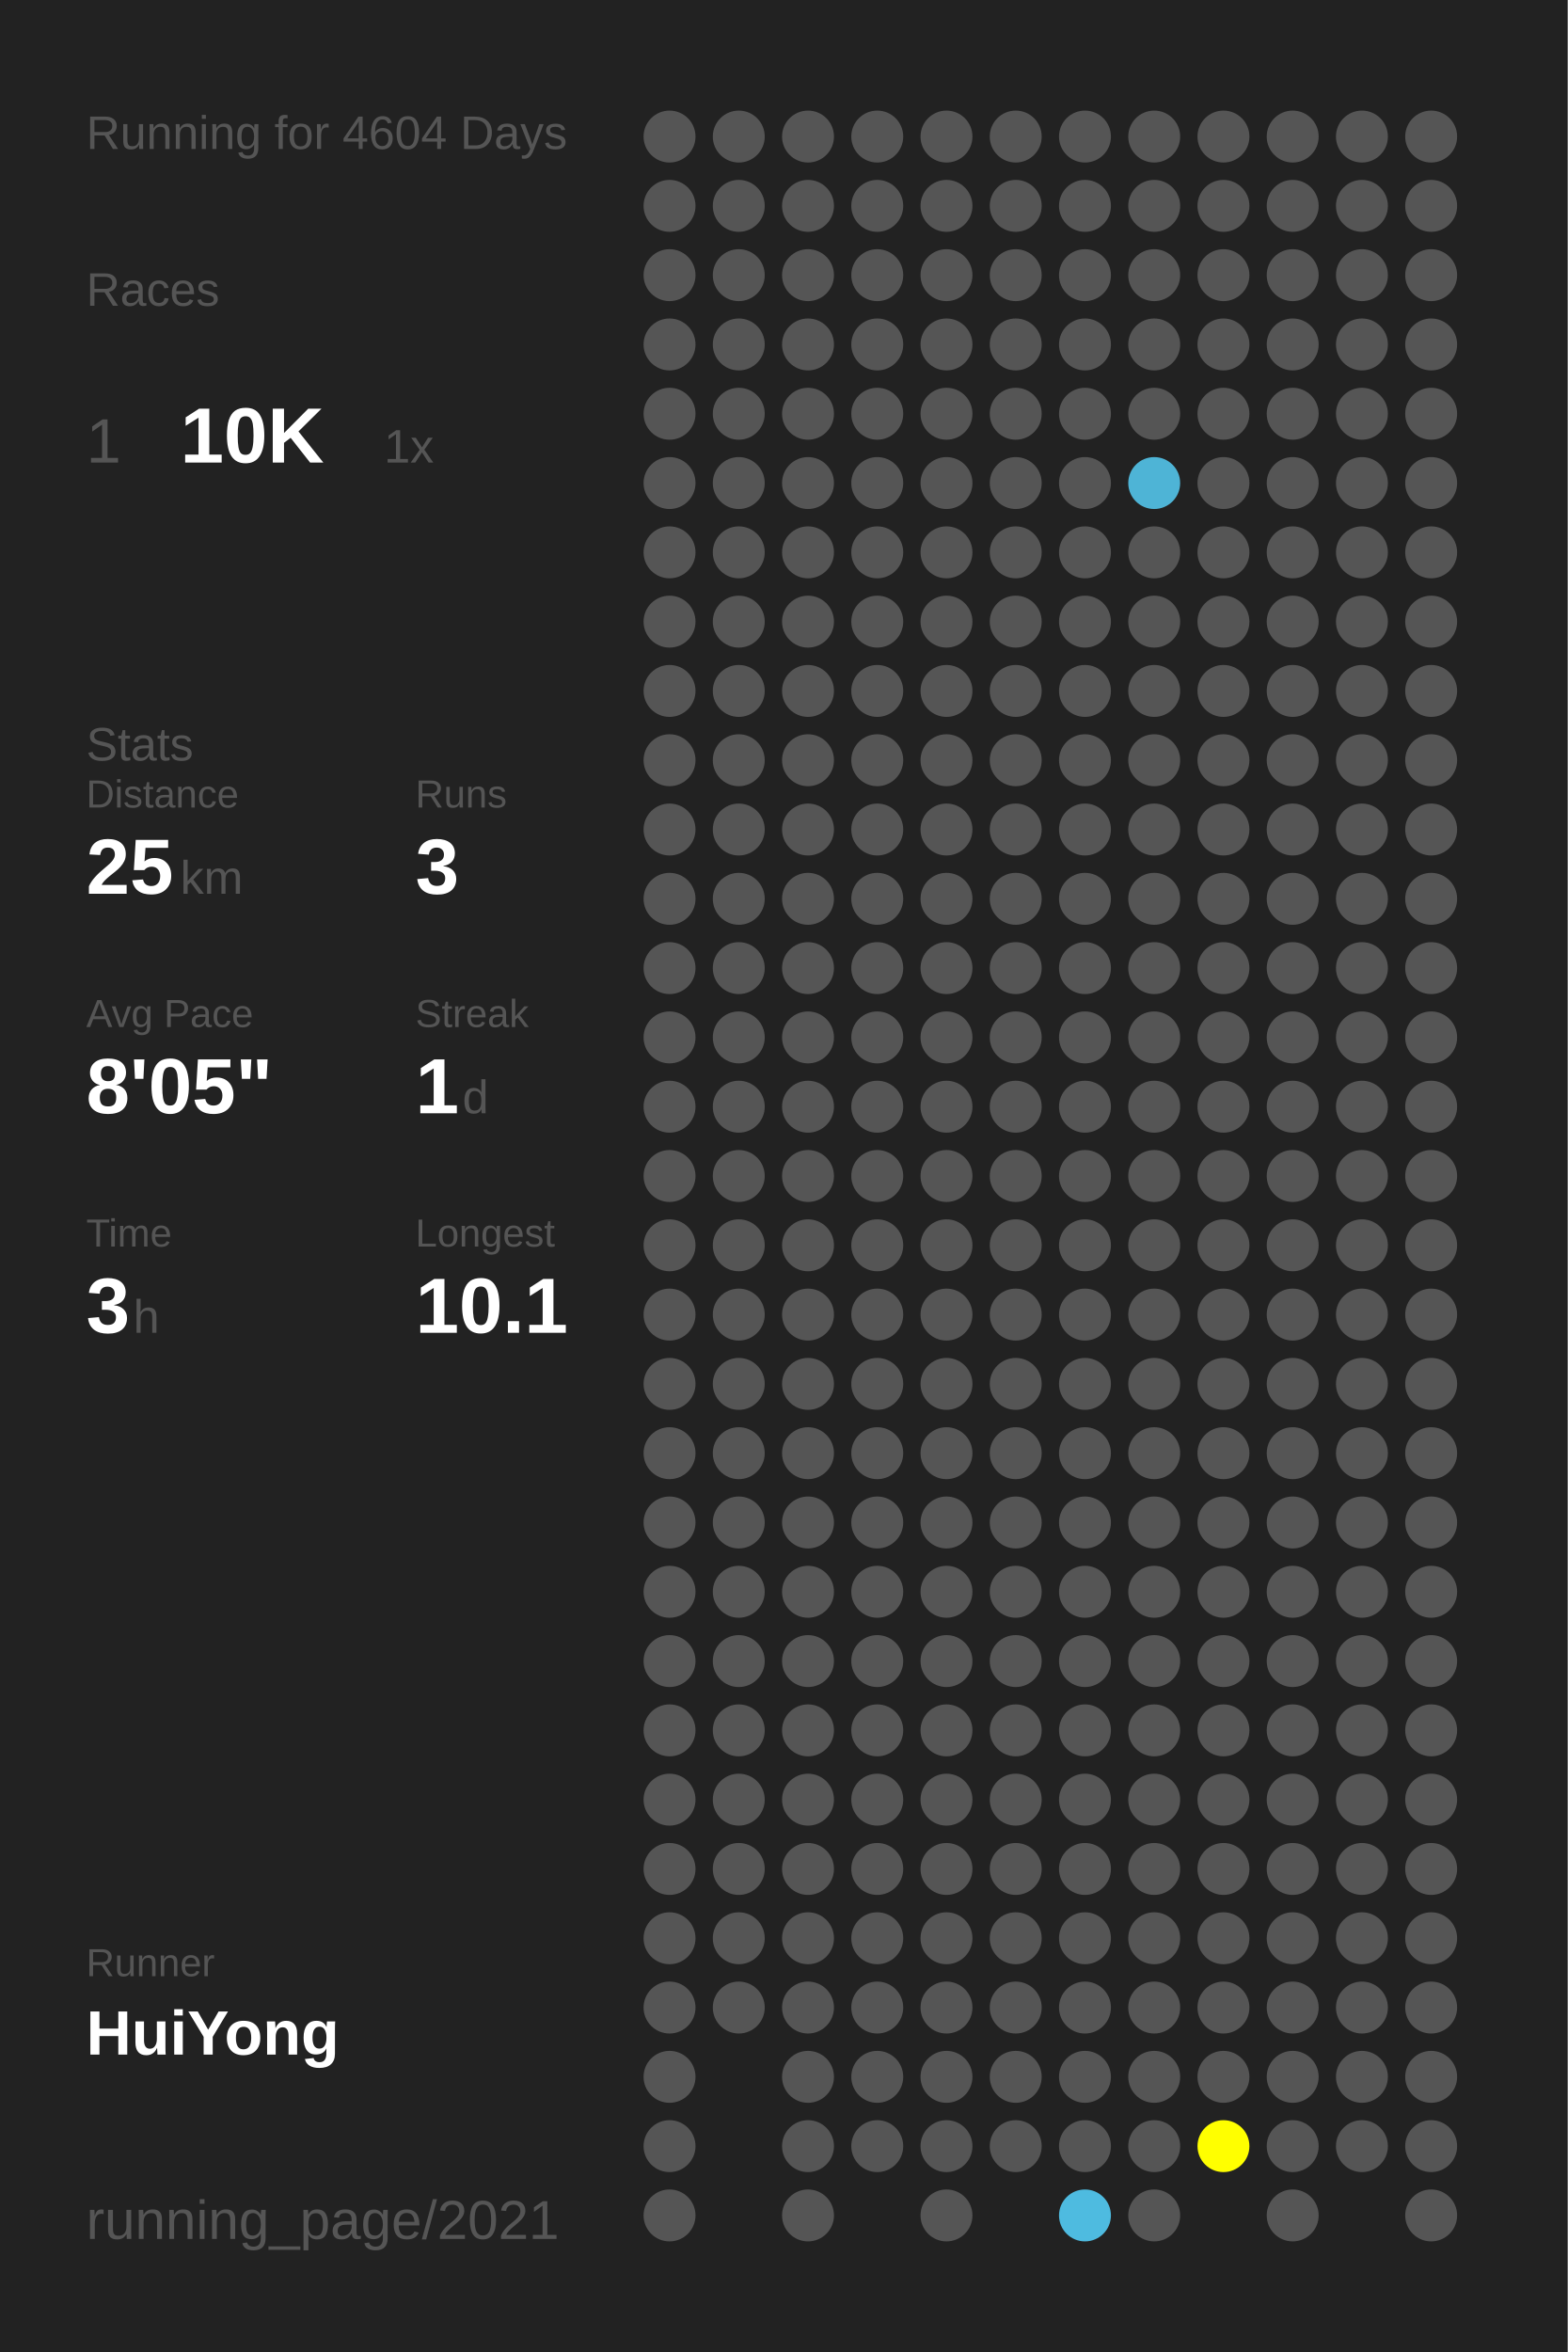
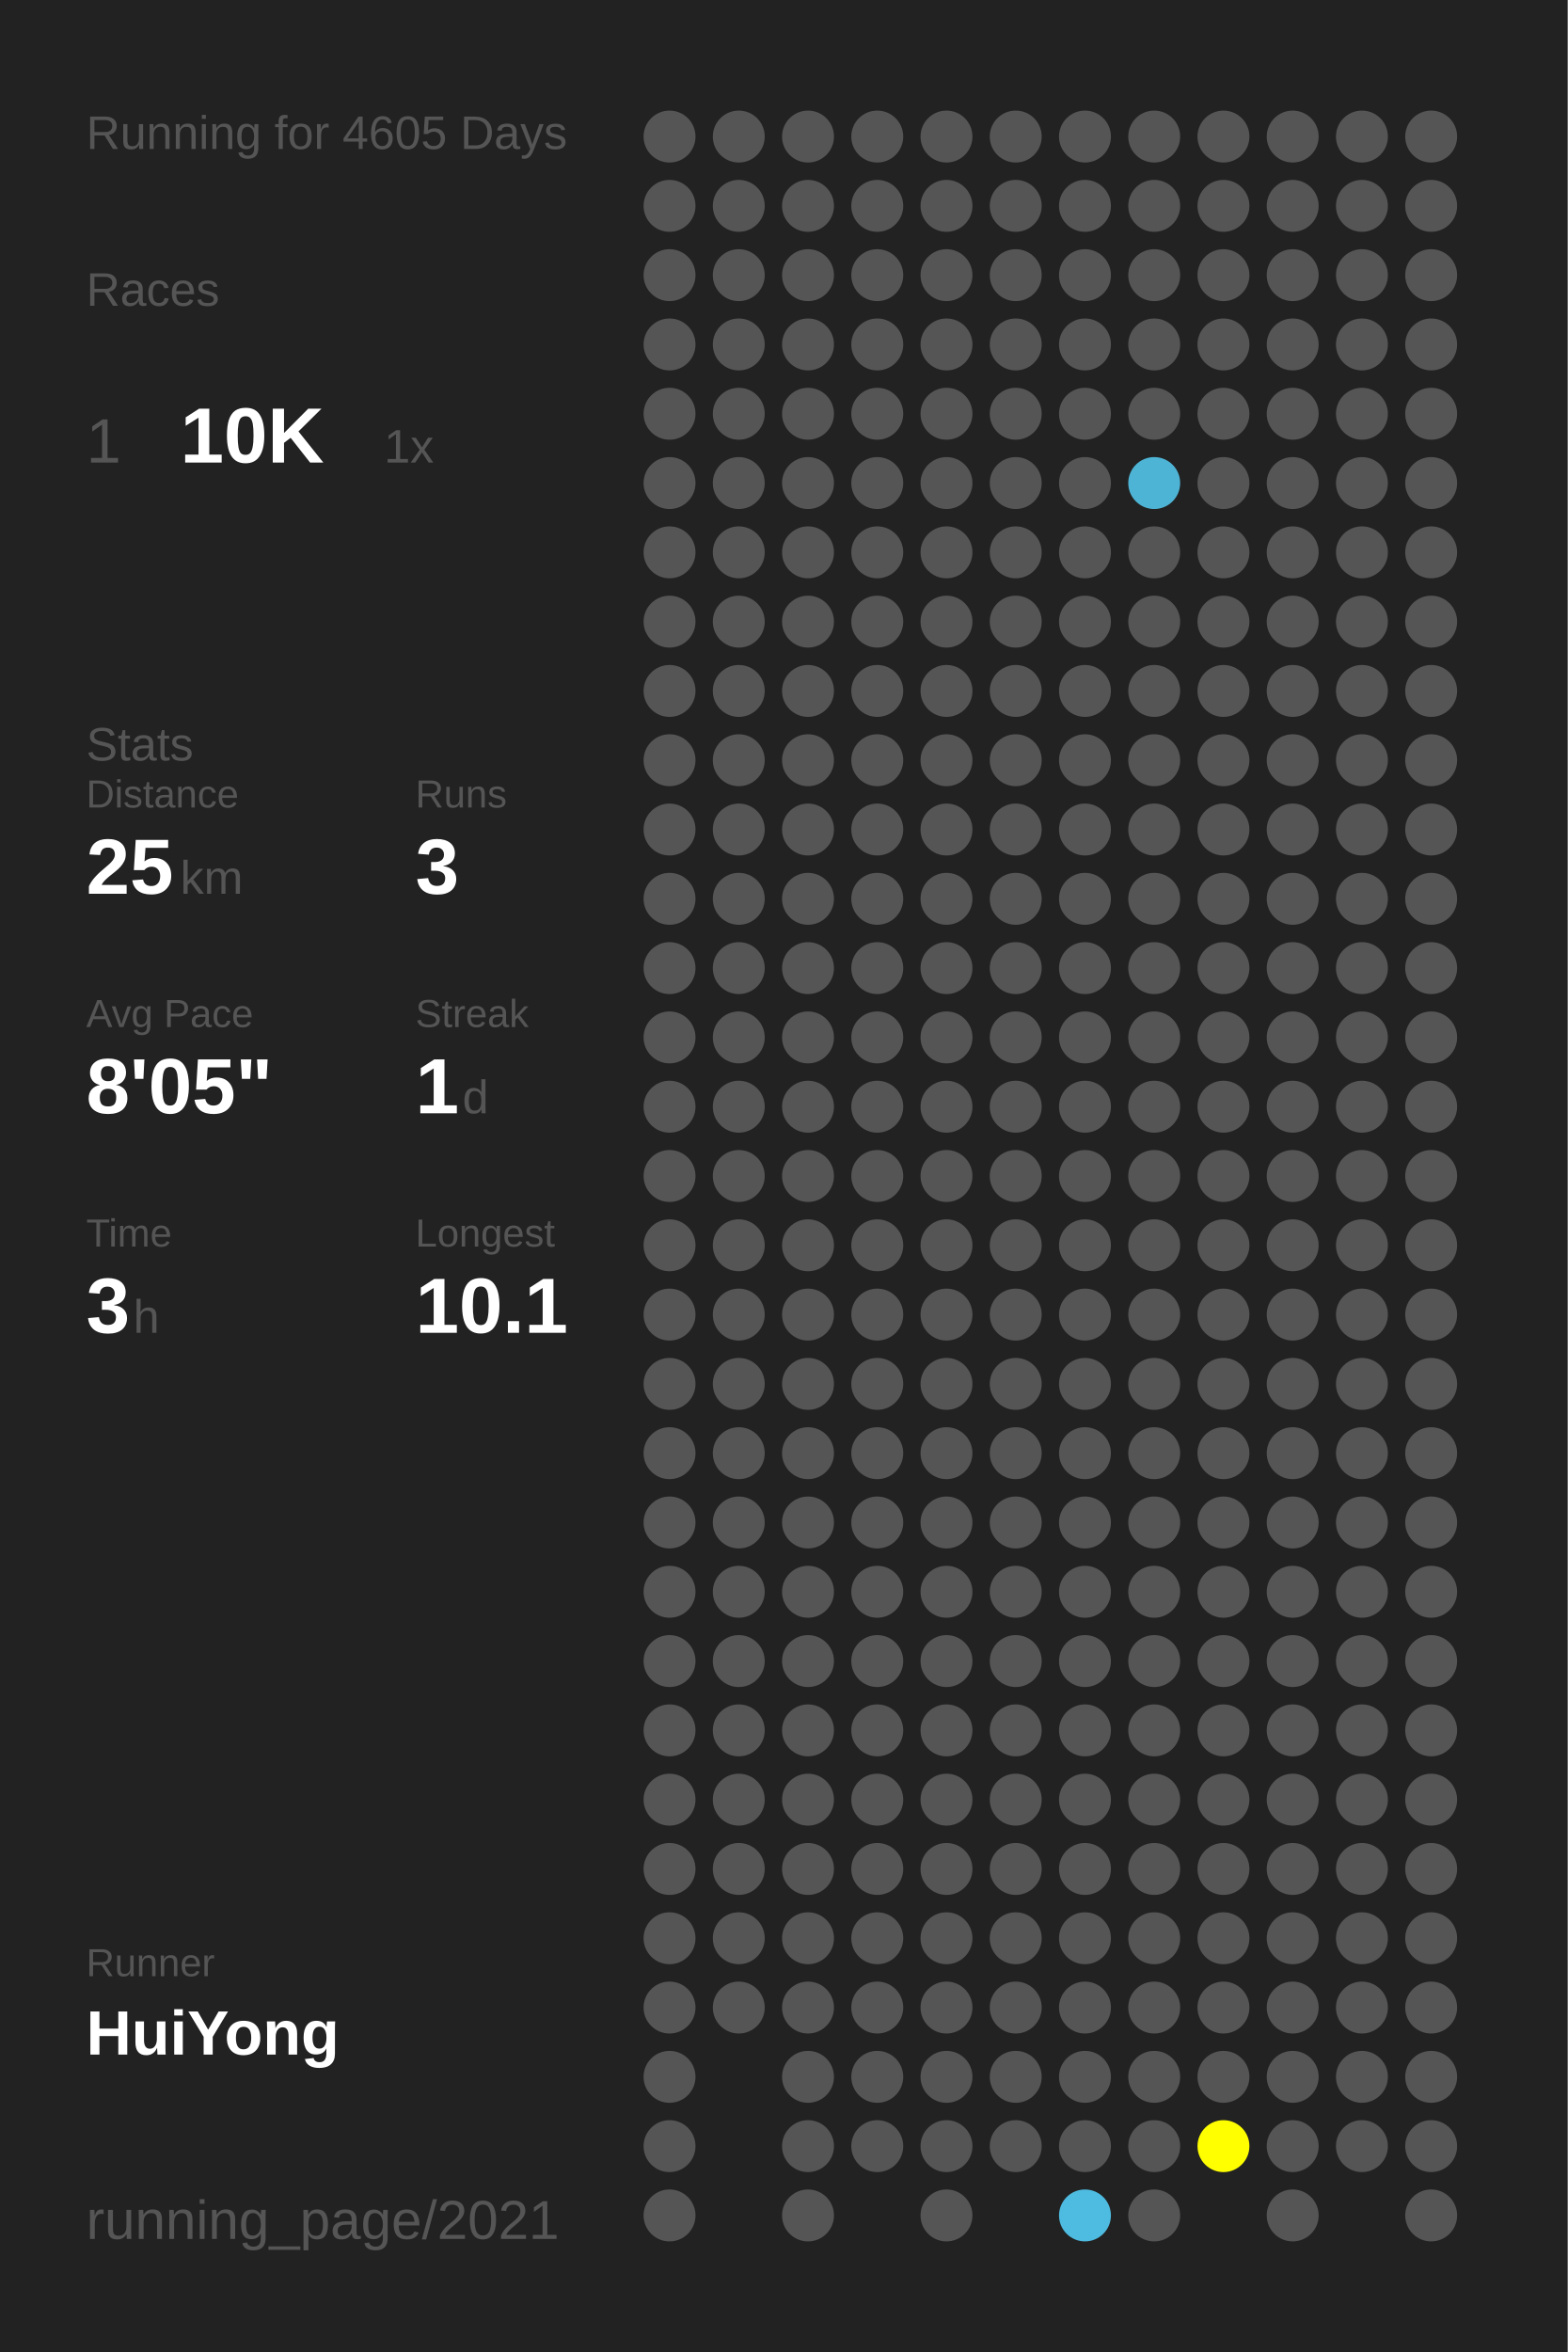
<svg xmlns="http://www.w3.org/2000/svg" baseProfile="full" height="300mm" version="1.1" viewBox="0,0,200,300" width="200mm">
  <defs />
  <rect fill="#222222" height="300" width="200" x="0" y="0" />
-   <text fill="#555555" style="font-size:6px; font-family:Arial;" x="11" y="19">Running for 4604 Days</text>
+   <text fill="#555555" style="font-size:6px; font-family:Arial;" x="11" y="19">Running for 4605 Days</text>
  <text fill="#555555" style="font-size:6px; font-family:Arial;" x="11" y="39">Races</text>
  <text fill="#555555" style="font-size:8px; font-family:Arial;" x="11" y="59">1</text>
  <text fill="#FFFFFF" style="font-size:10px; font-family:Arial; font-weight:bold;" x="23" y="59">10K</text>
  <text fill="#555555" style="font-size:6px; font-family:Arial;" x="49" y="59">1x</text>
  <text fill="#555555" style="font-size:6px; font-family:Arial;" x="11" y="97">Stats</text>
  <text fill="#555555" style="font-size:5px; font-family:Arial;" x="11" y="103">Distance</text>
  <text fill="#FFFFFF" style="font-size:10px; font-family:Arial; font-weight:bold;" x="11" y="114">25</text>
  <text fill="#555555" style="font-size:6px; font-family:Arial;" x="23" y="114">km</text>
  <text fill="#555555" style="font-size:5px; font-family:Arial;" x="53" y="103">Runs</text>
  <text fill="#FFFFFF" style="font-size:10px; font-family:Arial; font-weight:bold;" x="53" y="114">3</text>
  <text fill="#555555" style="font-size:5px; font-family:Arial;" x="11" y="131">Avg Pace</text>
  <text fill="#FFFFFF" style="font-size:10px; font-family:Arial; font-weight:bold;" x="11" y="142">8'05"</text>
  <text fill="#555555" style="font-size:5px; font-family:Arial;" x="53" y="131">Streak</text>
  <text fill="#FFFFFF" style="font-size:10px; font-family:Arial; font-weight:bold;" x="53" y="142">1</text>
  <text fill="#555555" style="font-size:6px; font-family:Arial;" x="59" y="142">d</text>
  <text fill="#555555" style="font-size:5px; font-family:Arial;" x="11" y="159">Time</text>
  <text fill="#FFFFFF" style="font-size:10px; font-family:Arial; font-weight:bold;" x="11" y="170">3</text>
  <text fill="#555555" style="font-size:6px; font-family:Arial;" x="17" y="170">h</text>
  <text fill="#555555" style="font-size:5px; font-family:Arial;" x="53" y="159">Longest</text>
  <text fill="#FFFFFF" style="font-size:10px; font-family:Arial; font-weight:bold;" x="53" y="170">10.1</text>
  <text fill="#555555" style="font-size:5px; font-family:Arial;" x="11" y="252.065">Runner</text>
  <text fill="#FFFFFF" style="font-size:8px; font-family:Arial; font-weight:bold;" x="11" y="262.065">HuiYong</text>
  <text fill="#555555" style="font-size:7px; font-family:Arial;" x="11" y="285.581">running_page/2021</text>
  <circle cx="85.417" cy="17.419" fill="#555555" r="3.312" />
  <circle cx="85.417" cy="26.258" fill="#555555" r="3.312" />
  <circle cx="85.417" cy="35.097" fill="#555555" r="3.312" />
  <circle cx="85.417" cy="43.935" fill="#555555" r="3.312" />
  <circle cx="85.417" cy="52.774" fill="#555555" r="3.312" />
  <circle cx="85.417" cy="61.613" fill="#555555" r="3.312" />
  <circle cx="85.417" cy="70.452" fill="#555555" r="3.312" />
  <circle cx="85.417" cy="79.29" fill="#555555" r="3.312" />
  <circle cx="85.417" cy="88.129" fill="#555555" r="3.312" />
  <circle cx="85.417" cy="96.968" fill="#555555" r="3.312" />
  <circle cx="85.417" cy="105.806" fill="#555555" r="3.312" />
  <circle cx="85.417" cy="114.645" fill="#555555" r="3.312" />
  <circle cx="85.417" cy="123.484" fill="#555555" r="3.312" />
  <circle cx="85.417" cy="132.323" fill="#555555" r="3.312" />
  <circle cx="85.417" cy="141.161" fill="#555555" r="3.312" />
  <circle cx="85.417" cy="150" fill="#555555" r="3.312" />
  <circle cx="85.417" cy="158.839" fill="#555555" r="3.312" />
  <circle cx="85.417" cy="167.677" fill="#555555" r="3.312" />
  <circle cx="85.417" cy="176.516" fill="#555555" r="3.312" />
  <circle cx="85.417" cy="185.355" fill="#555555" r="3.312" />
  <circle cx="85.417" cy="194.194" fill="#555555" r="3.312" />
  <circle cx="85.417" cy="203.032" fill="#555555" r="3.312" />
  <circle cx="85.417" cy="211.871" fill="#555555" r="3.312" />
  <circle cx="85.417" cy="220.71" fill="#555555" r="3.312" />
  <circle cx="85.417" cy="229.548" fill="#555555" r="3.312" />
  <circle cx="85.417" cy="238.387" fill="#555555" r="3.312" />
  <circle cx="85.417" cy="247.226" fill="#555555" r="3.312" />
  <circle cx="85.417" cy="256.065" fill="#555555" r="3.312" />
  <circle cx="85.417" cy="264.903" fill="#555555" r="3.312" />
  <circle cx="85.417" cy="273.742" fill="#555555" r="3.312" />
  <circle cx="85.417" cy="282.581" fill="#555555" r="3.312" />
  <circle cx="94.25" cy="17.419" fill="#555555" r="3.312" />
  <circle cx="94.25" cy="26.258" fill="#555555" r="3.312" />
  <circle cx="94.25" cy="35.097" fill="#555555" r="3.312" />
  <circle cx="94.25" cy="43.935" fill="#555555" r="3.312" />
  <circle cx="94.25" cy="52.774" fill="#555555" r="3.312" />
  <circle cx="94.25" cy="61.613" fill="#555555" r="3.312" />
  <circle cx="94.25" cy="70.452" fill="#555555" r="3.312" />
  <circle cx="94.25" cy="79.29" fill="#555555" r="3.312" />
  <circle cx="94.25" cy="88.129" fill="#555555" r="3.312" />
  <circle cx="94.25" cy="96.968" fill="#555555" r="3.312" />
  <circle cx="94.25" cy="105.806" fill="#555555" r="3.312" />
  <circle cx="94.25" cy="114.645" fill="#555555" r="3.312" />
  <circle cx="94.25" cy="123.484" fill="#555555" r="3.312" />
  <circle cx="94.25" cy="132.323" fill="#555555" r="3.312" />
  <circle cx="94.25" cy="141.161" fill="#555555" r="3.312" />
  <circle cx="94.25" cy="150" fill="#555555" r="3.312" />
  <circle cx="94.25" cy="158.839" fill="#555555" r="3.312" />
  <circle cx="94.25" cy="167.677" fill="#555555" r="3.312" />
  <circle cx="94.25" cy="176.516" fill="#555555" r="3.312" />
  <circle cx="94.25" cy="185.355" fill="#555555" r="3.312" />
  <circle cx="94.25" cy="194.194" fill="#555555" r="3.312" />
  <circle cx="94.25" cy="203.032" fill="#555555" r="3.312" />
  <circle cx="94.25" cy="211.871" fill="#555555" r="3.312" />
  <circle cx="94.25" cy="220.71" fill="#555555" r="3.312" />
  <circle cx="94.25" cy="229.548" fill="#555555" r="3.312" />
  <circle cx="94.25" cy="238.387" fill="#555555" r="3.312" />
  <circle cx="94.25" cy="247.226" fill="#555555" r="3.312" />
  <circle cx="94.25" cy="256.065" fill="#555555" r="3.312" />
  <circle cx="103.083" cy="17.419" fill="#555555" r="3.312" />
  <circle cx="103.083" cy="26.258" fill="#555555" r="3.312" />
  <circle cx="103.083" cy="35.097" fill="#555555" r="3.312" />
  <circle cx="103.083" cy="43.935" fill="#555555" r="3.312" />
  <circle cx="103.083" cy="52.774" fill="#555555" r="3.312" />
  <circle cx="103.083" cy="61.613" fill="#555555" r="3.312" />
  <circle cx="103.083" cy="70.452" fill="#555555" r="3.312" />
  <circle cx="103.083" cy="79.29" fill="#555555" r="3.312" />
  <circle cx="103.083" cy="88.129" fill="#555555" r="3.312" />
  <circle cx="103.083" cy="96.968" fill="#555555" r="3.312" />
  <circle cx="103.083" cy="105.806" fill="#555555" r="3.312" />
  <circle cx="103.083" cy="114.645" fill="#555555" r="3.312" />
  <circle cx="103.083" cy="123.484" fill="#555555" r="3.312" />
  <circle cx="103.083" cy="132.323" fill="#555555" r="3.312" />
  <circle cx="103.083" cy="141.161" fill="#555555" r="3.312" />
  <circle cx="103.083" cy="150" fill="#555555" r="3.312" />
  <circle cx="103.083" cy="158.839" fill="#555555" r="3.312" />
  <circle cx="103.083" cy="167.677" fill="#555555" r="3.312" />
  <circle cx="103.083" cy="176.516" fill="#555555" r="3.312" />
  <circle cx="103.083" cy="185.355" fill="#555555" r="3.312" />
  <circle cx="103.083" cy="194.194" fill="#555555" r="3.312" />
  <circle cx="103.083" cy="203.032" fill="#555555" r="3.312" />
  <circle cx="103.083" cy="211.871" fill="#555555" r="3.312" />
  <circle cx="103.083" cy="220.71" fill="#555555" r="3.312" />
  <circle cx="103.083" cy="229.548" fill="#555555" r="3.312" />
  <circle cx="103.083" cy="238.387" fill="#555555" r="3.312" />
  <circle cx="103.083" cy="247.226" fill="#555555" r="3.312" />
  <circle cx="103.083" cy="256.065" fill="#555555" r="3.312" />
  <circle cx="103.083" cy="264.903" fill="#555555" r="3.312" />
  <circle cx="103.083" cy="273.742" fill="#555555" r="3.312" />
  <circle cx="103.083" cy="282.581" fill="#555555" r="3.312" />
  <circle cx="111.917" cy="17.419" fill="#555555" r="3.312" />
  <circle cx="111.917" cy="26.258" fill="#555555" r="3.312" />
  <circle cx="111.917" cy="35.097" fill="#555555" r="3.312" />
  <circle cx="111.917" cy="43.935" fill="#555555" r="3.312" />
  <circle cx="111.917" cy="52.774" fill="#555555" r="3.312" />
  <circle cx="111.917" cy="61.613" fill="#555555" r="3.312" />
  <circle cx="111.917" cy="70.452" fill="#555555" r="3.312" />
  <circle cx="111.917" cy="79.29" fill="#555555" r="3.312" />
  <circle cx="111.917" cy="88.129" fill="#555555" r="3.312" />
  <circle cx="111.917" cy="96.968" fill="#555555" r="3.312" />
  <circle cx="111.917" cy="105.806" fill="#555555" r="3.312" />
  <circle cx="111.917" cy="114.645" fill="#555555" r="3.312" />
  <circle cx="111.917" cy="123.484" fill="#555555" r="3.312" />
  <circle cx="111.917" cy="132.323" fill="#555555" r="3.312" />
  <circle cx="111.917" cy="141.161" fill="#555555" r="3.312" />
  <circle cx="111.917" cy="150" fill="#555555" r="3.312" />
  <circle cx="111.917" cy="158.839" fill="#555555" r="3.312" />
  <circle cx="111.917" cy="167.677" fill="#555555" r="3.312" />
  <circle cx="111.917" cy="176.516" fill="#555555" r="3.312" />
  <circle cx="111.917" cy="185.355" fill="#555555" r="3.312" />
  <circle cx="111.917" cy="194.194" fill="#555555" r="3.312" />
  <circle cx="111.917" cy="203.032" fill="#555555" r="3.312" />
  <circle cx="111.917" cy="211.871" fill="#555555" r="3.312" />
  <circle cx="111.917" cy="220.71" fill="#555555" r="3.312" />
  <circle cx="111.917" cy="229.548" fill="#555555" r="3.312" />
  <circle cx="111.917" cy="238.387" fill="#555555" r="3.312" />
  <circle cx="111.917" cy="247.226" fill="#555555" r="3.312" />
  <circle cx="111.917" cy="256.065" fill="#555555" r="3.312" />
  <circle cx="111.917" cy="264.903" fill="#555555" r="3.312" />
  <circle cx="111.917" cy="273.742" fill="#555555" r="3.312" />
  <circle cx="120.75" cy="17.419" fill="#555555" r="3.312" />
  <circle cx="120.75" cy="26.258" fill="#555555" r="3.312" />
  <circle cx="120.75" cy="35.097" fill="#555555" r="3.312" />
  <circle cx="120.75" cy="43.935" fill="#555555" r="3.312" />
  <circle cx="120.75" cy="52.774" fill="#555555" r="3.312" />
  <circle cx="120.75" cy="61.613" fill="#555555" r="3.312" />
  <circle cx="120.75" cy="70.452" fill="#555555" r="3.312" />
  <circle cx="120.75" cy="79.29" fill="#555555" r="3.312" />
  <circle cx="120.75" cy="88.129" fill="#555555" r="3.312" />
  <circle cx="120.75" cy="96.968" fill="#555555" r="3.312" />
  <circle cx="120.75" cy="105.806" fill="#555555" r="3.312" />
  <circle cx="120.75" cy="114.645" fill="#555555" r="3.312" />
  <circle cx="120.75" cy="123.484" fill="#555555" r="3.312" />
  <circle cx="120.75" cy="132.323" fill="#555555" r="3.312" />
  <circle cx="120.75" cy="141.161" fill="#555555" r="3.312" />
  <circle cx="120.75" cy="150" fill="#555555" r="3.312" />
  <circle cx="120.75" cy="158.839" fill="#555555" r="3.312" />
  <circle cx="120.75" cy="167.677" fill="#555555" r="3.312" />
  <circle cx="120.75" cy="176.516" fill="#555555" r="3.312" />
  <circle cx="120.75" cy="185.355" fill="#555555" r="3.312" />
  <circle cx="120.75" cy="194.194" fill="#555555" r="3.312" />
  <circle cx="120.75" cy="203.032" fill="#555555" r="3.312" />
  <circle cx="120.75" cy="211.871" fill="#555555" r="3.312" />
  <circle cx="120.75" cy="220.71" fill="#555555" r="3.312" />
  <circle cx="120.75" cy="229.548" fill="#555555" r="3.312" />
  <circle cx="120.75" cy="238.387" fill="#555555" r="3.312" />
  <circle cx="120.75" cy="247.226" fill="#555555" r="3.312" />
  <circle cx="120.75" cy="256.065" fill="#555555" r="3.312" />
  <circle cx="120.75" cy="264.903" fill="#555555" r="3.312" />
  <circle cx="120.75" cy="273.742" fill="#555555" r="3.312" />
  <circle cx="120.75" cy="282.581" fill="#555555" r="3.312" />
  <circle cx="129.583" cy="17.419" fill="#555555" r="3.312" />
  <circle cx="129.583" cy="26.258" fill="#555555" r="3.312" />
  <circle cx="129.583" cy="35.097" fill="#555555" r="3.312" />
  <circle cx="129.583" cy="43.935" fill="#555555" r="3.312" />
  <circle cx="129.583" cy="52.774" fill="#555555" r="3.312" />
  <circle cx="129.583" cy="61.613" fill="#555555" r="3.312" />
  <circle cx="129.583" cy="70.452" fill="#555555" r="3.312" />
  <circle cx="129.583" cy="79.29" fill="#555555" r="3.312" />
  <circle cx="129.583" cy="88.129" fill="#555555" r="3.312" />
  <circle cx="129.583" cy="96.968" fill="#555555" r="3.312" />
  <circle cx="129.583" cy="105.806" fill="#555555" r="3.312" />
  <circle cx="129.583" cy="114.645" fill="#555555" r="3.312" />
  <circle cx="129.583" cy="123.484" fill="#555555" r="3.312" />
  <circle cx="129.583" cy="132.323" fill="#555555" r="3.312" />
  <circle cx="129.583" cy="141.161" fill="#555555" r="3.312" />
  <circle cx="129.583" cy="150" fill="#555555" r="3.312" />
  <circle cx="129.583" cy="158.839" fill="#555555" r="3.312" />
  <circle cx="129.583" cy="167.677" fill="#555555" r="3.312" />
  <circle cx="129.583" cy="176.516" fill="#555555" r="3.312" />
  <circle cx="129.583" cy="185.355" fill="#555555" r="3.312" />
  <circle cx="129.583" cy="194.194" fill="#555555" r="3.312" />
  <circle cx="129.583" cy="203.032" fill="#555555" r="3.312" />
  <circle cx="129.583" cy="211.871" fill="#555555" r="3.312" />
  <circle cx="129.583" cy="220.71" fill="#555555" r="3.312" />
  <circle cx="129.583" cy="229.548" fill="#555555" r="3.312" />
  <circle cx="129.583" cy="238.387" fill="#555555" r="3.312" />
  <circle cx="129.583" cy="247.226" fill="#555555" r="3.312" />
  <circle cx="129.583" cy="256.065" fill="#555555" r="3.312" />
  <circle cx="129.583" cy="264.903" fill="#555555" r="3.312" />
  <circle cx="129.583" cy="273.742" fill="#555555" r="3.312" />
  <circle cx="138.417" cy="17.419" fill="#555555" r="3.312" />
  <circle cx="138.417" cy="26.258" fill="#555555" r="3.312" />
  <circle cx="138.417" cy="35.097" fill="#555555" r="3.312" />
  <circle cx="138.417" cy="43.935" fill="#555555" r="3.312" />
  <circle cx="138.417" cy="52.774" fill="#555555" r="3.312" />
  <circle cx="138.417" cy="61.613" fill="#555555" r="3.312" />
  <circle cx="138.417" cy="70.452" fill="#555555" r="3.312" />
  <circle cx="138.417" cy="79.29" fill="#555555" r="3.312" />
  <circle cx="138.417" cy="88.129" fill="#555555" r="3.312" />
  <circle cx="138.417" cy="96.968" fill="#555555" r="3.312" />
  <circle cx="138.417" cy="105.806" fill="#555555" r="3.312" />
  <circle cx="138.417" cy="114.645" fill="#555555" r="3.312" />
  <circle cx="138.417" cy="123.484" fill="#555555" r="3.312" />
  <circle cx="138.417" cy="132.323" fill="#555555" r="3.312" />
  <circle cx="138.417" cy="141.161" fill="#555555" r="3.312" />
  <circle cx="138.417" cy="150" fill="#555555" r="3.312" />
  <circle cx="138.417" cy="158.839" fill="#555555" r="3.312" />
  <circle cx="138.417" cy="167.677" fill="#555555" r="3.312" />
  <circle cx="138.417" cy="176.516" fill="#555555" r="3.312" />
  <circle cx="138.417" cy="185.355" fill="#555555" r="3.312" />
  <circle cx="138.417" cy="194.194" fill="#555555" r="3.312" />
  <circle cx="138.417" cy="203.032" fill="#555555" r="3.312" />
  <circle cx="138.417" cy="211.871" fill="#555555" r="3.312" />
  <circle cx="138.417" cy="220.71" fill="#555555" r="3.312" />
  <circle cx="138.417" cy="229.548" fill="#555555" r="3.312" />
  <circle cx="138.417" cy="238.387" fill="#555555" r="3.312" />
  <circle cx="138.417" cy="247.226" fill="#555555" r="3.312" />
  <circle cx="138.417" cy="256.065" fill="#555555" r="3.312" />
  <circle cx="138.417" cy="264.903" fill="#555555" r="3.312" />
  <circle cx="138.417" cy="273.742" fill="#555555" r="3.312" />
  <circle cx="138.417" cy="282.581" fill="#4ebbe0" r="3.312" />
  <circle cx="147.25" cy="17.419" fill="#555555" r="3.312" />
  <circle cx="147.25" cy="26.258" fill="#555555" r="3.312" />
  <circle cx="147.25" cy="35.097" fill="#555555" r="3.312" />
  <circle cx="147.25" cy="43.935" fill="#555555" r="3.312" />
  <circle cx="147.25" cy="52.774" fill="#555555" r="3.312" />
  <circle cx="147.25" cy="61.613" fill="#4eb4d6" r="3.312" />
  <circle cx="147.25" cy="70.452" fill="#555555" r="3.312" />
  <circle cx="147.25" cy="79.29" fill="#555555" r="3.312" />
  <circle cx="147.25" cy="88.129" fill="#555555" r="3.312" />
  <circle cx="147.25" cy="96.968" fill="#555555" r="3.312" />
  <circle cx="147.25" cy="105.806" fill="#555555" r="3.312" />
  <circle cx="147.25" cy="114.645" fill="#555555" r="3.312" />
  <circle cx="147.25" cy="123.484" fill="#555555" r="3.312" />
  <circle cx="147.25" cy="132.323" fill="#555555" r="3.312" />
  <circle cx="147.25" cy="141.161" fill="#555555" r="3.312" />
  <circle cx="147.25" cy="150" fill="#555555" r="3.312" />
  <circle cx="147.25" cy="158.839" fill="#555555" r="3.312" />
  <circle cx="147.25" cy="167.677" fill="#555555" r="3.312" />
  <circle cx="147.25" cy="176.516" fill="#555555" r="3.312" />
  <circle cx="147.25" cy="185.355" fill="#555555" r="3.312" />
  <circle cx="147.25" cy="194.194" fill="#555555" r="3.312" />
  <circle cx="147.25" cy="203.032" fill="#555555" r="3.312" />
  <circle cx="147.25" cy="211.871" fill="#555555" r="3.312" />
  <circle cx="147.25" cy="220.71" fill="#555555" r="3.312" />
  <circle cx="147.25" cy="229.548" fill="#555555" r="3.312" />
  <circle cx="147.25" cy="238.387" fill="#555555" r="3.312" />
  <circle cx="147.25" cy="247.226" fill="#555555" r="3.312" />
  <circle cx="147.25" cy="256.065" fill="#555555" r="3.312" />
  <circle cx="147.25" cy="264.903" fill="#555555" r="3.312" />
  <circle cx="147.25" cy="273.742" fill="#555555" r="3.312" />
  <circle cx="147.25" cy="282.581" fill="#555555" r="3.312" />
  <circle cx="156.083" cy="17.419" fill="#555555" r="3.312" />
  <circle cx="156.083" cy="26.258" fill="#555555" r="3.312" />
  <circle cx="156.083" cy="35.097" fill="#555555" r="3.312" />
  <circle cx="156.083" cy="43.935" fill="#555555" r="3.312" />
  <circle cx="156.083" cy="52.774" fill="#555555" r="3.312" />
  <circle cx="156.083" cy="61.613" fill="#555555" r="3.312" />
  <circle cx="156.083" cy="70.452" fill="#555555" r="3.312" />
  <circle cx="156.083" cy="79.29" fill="#555555" r="3.312" />
  <circle cx="156.083" cy="88.129" fill="#555555" r="3.312" />
  <circle cx="156.083" cy="96.968" fill="#555555" r="3.312" />
  <circle cx="156.083" cy="105.806" fill="#555555" r="3.312" />
  <circle cx="156.083" cy="114.645" fill="#555555" r="3.312" />
  <circle cx="156.083" cy="123.484" fill="#555555" r="3.312" />
  <circle cx="156.083" cy="132.323" fill="#555555" r="3.312" />
  <circle cx="156.083" cy="141.161" fill="#555555" r="3.312" />
  <circle cx="156.083" cy="150" fill="#555555" r="3.312" />
  <circle cx="156.083" cy="158.839" fill="#555555" r="3.312" />
  <circle cx="156.083" cy="167.677" fill="#555555" r="3.312" />
  <circle cx="156.083" cy="176.516" fill="#555555" r="3.312" />
  <circle cx="156.083" cy="185.355" fill="#555555" r="3.312" />
  <circle cx="156.083" cy="194.194" fill="#555555" r="3.312" />
  <circle cx="156.083" cy="203.032" fill="#555555" r="3.312" />
  <circle cx="156.083" cy="211.871" fill="#555555" r="3.312" />
  <circle cx="156.083" cy="220.71" fill="#555555" r="3.312" />
  <circle cx="156.083" cy="229.548" fill="#555555" r="3.312" />
  <circle cx="156.083" cy="238.387" fill="#555555" r="3.312" />
  <circle cx="156.083" cy="247.226" fill="#555555" r="3.312" />
  <circle cx="156.083" cy="256.065" fill="#555555" r="3.312" />
  <circle cx="156.083" cy="264.903" fill="#555555" r="3.312" />
  <circle cx="156.083" cy="273.742" fill="#FFFF00" r="3.312" />
  <circle cx="164.917" cy="17.419" fill="#555555" r="3.312" />
  <circle cx="164.917" cy="26.258" fill="#555555" r="3.312" />
  <circle cx="164.917" cy="35.097" fill="#555555" r="3.312" />
  <circle cx="164.917" cy="43.935" fill="#555555" r="3.312" />
  <circle cx="164.917" cy="52.774" fill="#555555" r="3.312" />
  <circle cx="164.917" cy="61.613" fill="#555555" r="3.312" />
  <circle cx="164.917" cy="70.452" fill="#555555" r="3.312" />
  <circle cx="164.917" cy="79.29" fill="#555555" r="3.312" />
  <circle cx="164.917" cy="88.129" fill="#555555" r="3.312" />
  <circle cx="164.917" cy="96.968" fill="#555555" r="3.312" />
  <circle cx="164.917" cy="105.806" fill="#555555" r="3.312" />
  <circle cx="164.917" cy="114.645" fill="#555555" r="3.312" />
  <circle cx="164.917" cy="123.484" fill="#555555" r="3.312" />
  <circle cx="164.917" cy="132.323" fill="#555555" r="3.312" />
  <circle cx="164.917" cy="141.161" fill="#555555" r="3.312" />
  <circle cx="164.917" cy="150" fill="#555555" r="3.312" />
  <circle cx="164.917" cy="158.839" fill="#555555" r="3.312" />
  <circle cx="164.917" cy="167.677" fill="#555555" r="3.312" />
  <circle cx="164.917" cy="176.516" fill="#555555" r="3.312" />
  <circle cx="164.917" cy="185.355" fill="#555555" r="3.312" />
  <circle cx="164.917" cy="194.194" fill="#555555" r="3.312" />
  <circle cx="164.917" cy="203.032" fill="#555555" r="3.312" />
  <circle cx="164.917" cy="211.871" fill="#555555" r="3.312" />
  <circle cx="164.917" cy="220.71" fill="#555555" r="3.312" />
  <circle cx="164.917" cy="229.548" fill="#555555" r="3.312" />
  <circle cx="164.917" cy="238.387" fill="#555555" r="3.312" />
  <circle cx="164.917" cy="247.226" fill="#555555" r="3.312" />
  <circle cx="164.917" cy="256.065" fill="#555555" r="3.312" />
  <circle cx="164.917" cy="264.903" fill="#555555" r="3.312" />
  <circle cx="164.917" cy="273.742" fill="#555555" r="3.312" />
  <circle cx="164.917" cy="282.581" fill="#555555" r="3.312" />
  <circle cx="173.75" cy="17.419" fill="#555555" r="3.312" />
  <circle cx="173.75" cy="26.258" fill="#555555" r="3.312" />
  <circle cx="173.75" cy="35.097" fill="#555555" r="3.312" />
  <circle cx="173.75" cy="43.935" fill="#555555" r="3.312" />
  <circle cx="173.75" cy="52.774" fill="#555555" r="3.312" />
  <circle cx="173.75" cy="61.613" fill="#555555" r="3.312" />
  <circle cx="173.75" cy="70.452" fill="#555555" r="3.312" />
  <circle cx="173.75" cy="79.29" fill="#555555" r="3.312" />
  <circle cx="173.75" cy="88.129" fill="#555555" r="3.312" />
  <circle cx="173.75" cy="96.968" fill="#555555" r="3.312" />
  <circle cx="173.75" cy="105.806" fill="#555555" r="3.312" />
  <circle cx="173.75" cy="114.645" fill="#555555" r="3.312" />
  <circle cx="173.75" cy="123.484" fill="#555555" r="3.312" />
  <circle cx="173.75" cy="132.323" fill="#555555" r="3.312" />
  <circle cx="173.75" cy="141.161" fill="#555555" r="3.312" />
  <circle cx="173.75" cy="150" fill="#555555" r="3.312" />
  <circle cx="173.75" cy="158.839" fill="#555555" r="3.312" />
  <circle cx="173.75" cy="167.677" fill="#555555" r="3.312" />
  <circle cx="173.75" cy="176.516" fill="#555555" r="3.312" />
  <circle cx="173.75" cy="185.355" fill="#555555" r="3.312" />
  <circle cx="173.75" cy="194.194" fill="#555555" r="3.312" />
  <circle cx="173.75" cy="203.032" fill="#555555" r="3.312" />
  <circle cx="173.75" cy="211.871" fill="#555555" r="3.312" />
  <circle cx="173.75" cy="220.71" fill="#555555" r="3.312" />
  <circle cx="173.75" cy="229.548" fill="#555555" r="3.312" />
  <circle cx="173.75" cy="238.387" fill="#555555" r="3.312" />
  <circle cx="173.75" cy="247.226" fill="#555555" r="3.312" />
  <circle cx="173.75" cy="256.065" fill="#555555" r="3.312" />
  <circle cx="173.75" cy="264.903" fill="#555555" r="3.312" />
  <circle cx="173.75" cy="273.742" fill="#555555" r="3.312" />
  <circle cx="182.583" cy="17.419" fill="#555555" r="3.312" />
  <circle cx="182.583" cy="26.258" fill="#555555" r="3.312" />
  <circle cx="182.583" cy="35.097" fill="#555555" r="3.312" />
  <circle cx="182.583" cy="43.935" fill="#555555" r="3.312" />
  <circle cx="182.583" cy="52.774" fill="#555555" r="3.312" />
  <circle cx="182.583" cy="61.613" fill="#555555" r="3.312" />
  <circle cx="182.583" cy="70.452" fill="#555555" r="3.312" />
  <circle cx="182.583" cy="79.29" fill="#555555" r="3.312" />
  <circle cx="182.583" cy="88.129" fill="#555555" r="3.312" />
  <circle cx="182.583" cy="96.968" fill="#555555" r="3.312" />
  <circle cx="182.583" cy="105.806" fill="#555555" r="3.312" />
  <circle cx="182.583" cy="114.645" fill="#555555" r="3.312" />
  <circle cx="182.583" cy="123.484" fill="#555555" r="3.312" />
  <circle cx="182.583" cy="132.323" fill="#555555" r="3.312" />
  <circle cx="182.583" cy="141.161" fill="#555555" r="3.312" />
  <circle cx="182.583" cy="150" fill="#555555" r="3.312" />
  <circle cx="182.583" cy="158.839" fill="#555555" r="3.312" />
  <circle cx="182.583" cy="167.677" fill="#555555" r="3.312" />
  <circle cx="182.583" cy="176.516" fill="#555555" r="3.312" />
  <circle cx="182.583" cy="185.355" fill="#555555" r="3.312" />
  <circle cx="182.583" cy="194.194" fill="#555555" r="3.312" />
  <circle cx="182.583" cy="203.032" fill="#555555" r="3.312" />
  <circle cx="182.583" cy="211.871" fill="#555555" r="3.312" />
  <circle cx="182.583" cy="220.71" fill="#555555" r="3.312" />
  <circle cx="182.583" cy="229.548" fill="#555555" r="3.312" />
  <circle cx="182.583" cy="238.387" fill="#555555" r="3.312" />
  <circle cx="182.583" cy="247.226" fill="#555555" r="3.312" />
  <circle cx="182.583" cy="256.065" fill="#555555" r="3.312" />
  <circle cx="182.583" cy="264.903" fill="#555555" r="3.312" />
  <circle cx="182.583" cy="273.742" fill="#555555" r="3.312" />
  <circle cx="182.583" cy="282.581" fill="#555555" r="3.312" />
</svg>
